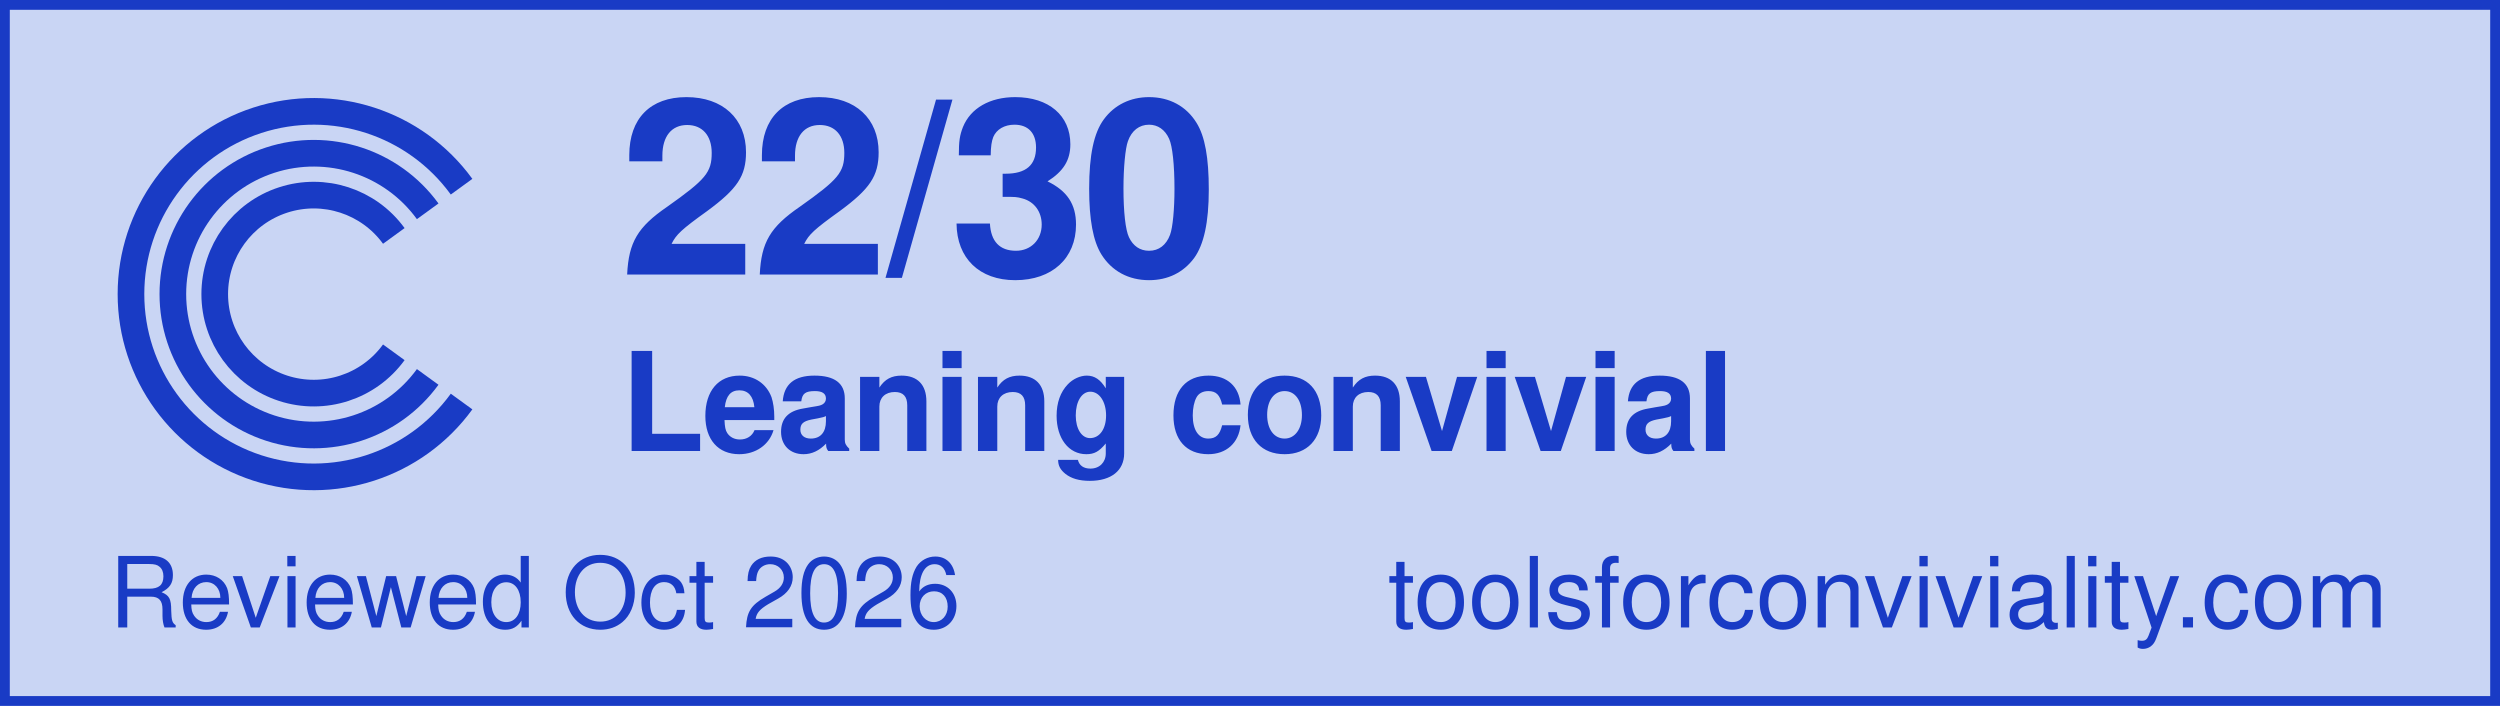
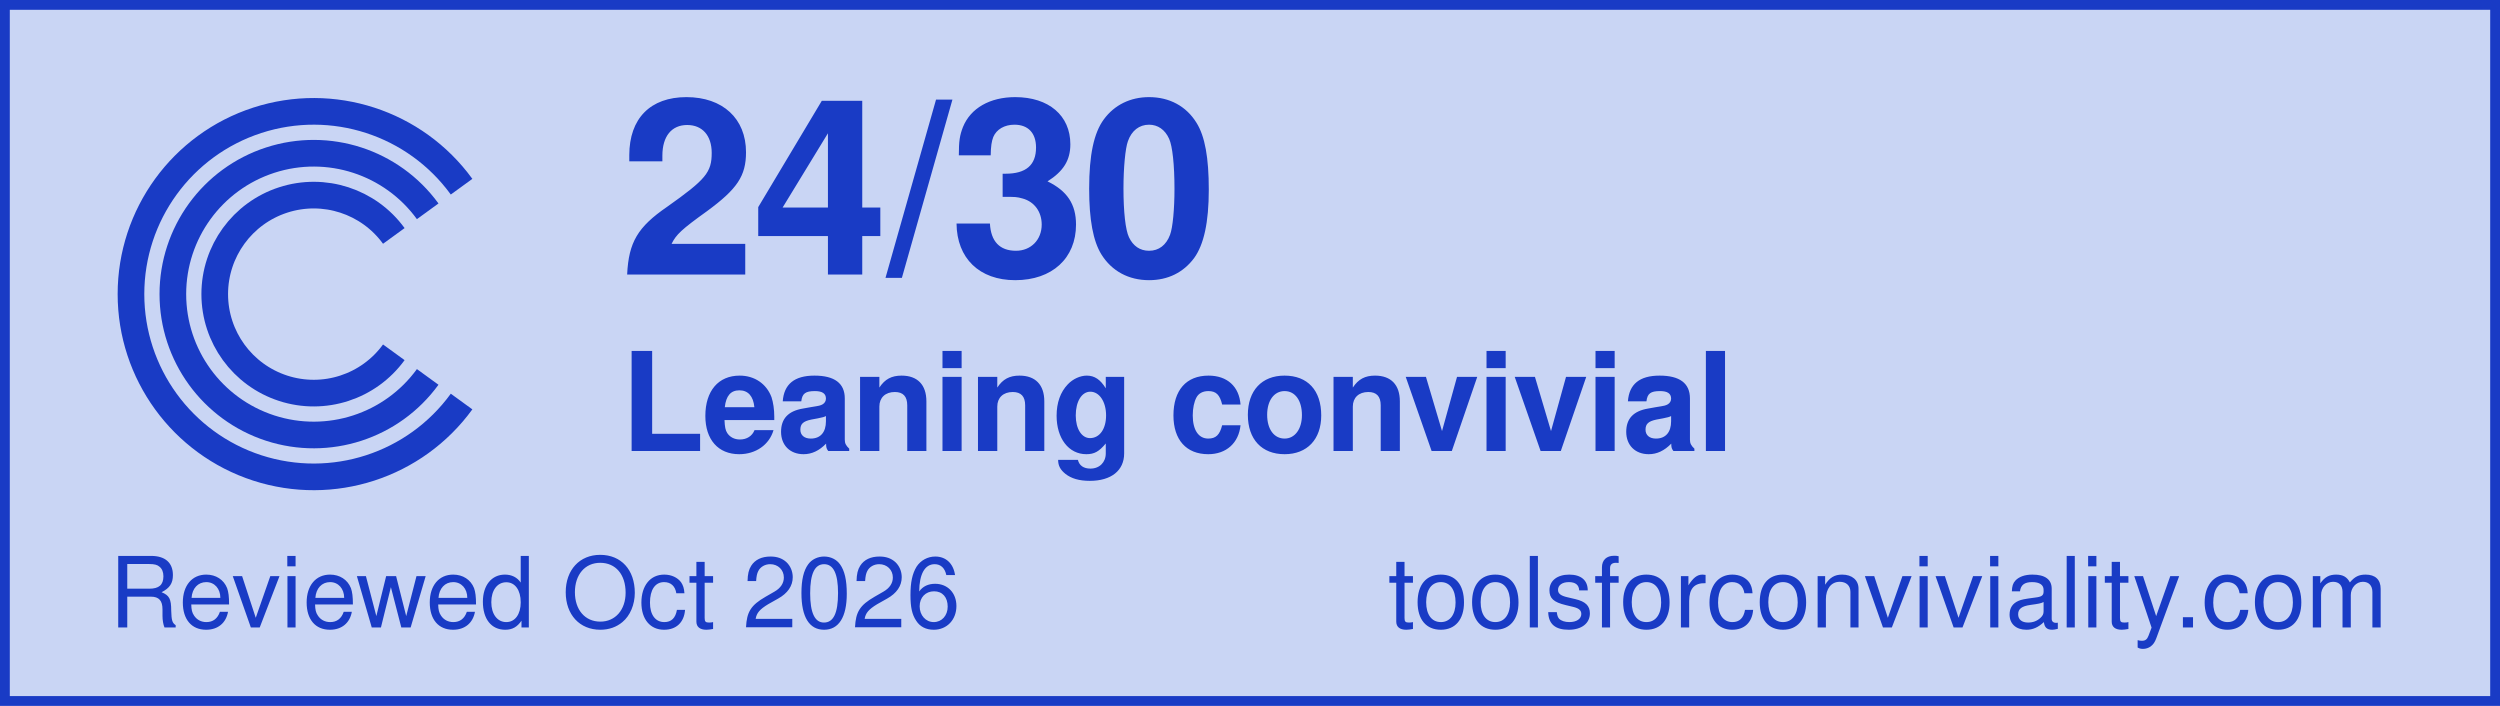
<svg xmlns="http://www.w3.org/2000/svg" width="255" height="72" viewBox="0 0 255 72" role="img" aria-labelledby="title desc">
  <rect width="255" height="72" fill="#c9d5f4" />
  <rect x="0.5" y="0.5" width="254" height="71" fill="none" stroke="#193bc5" stroke-width="1" />
  <g id="label" fill="#193bc5">
    <g id="c-mark" color="#193bc5" transform="translate(5.087379 5.145631) scale(0.1941748)">
      <path d="M216.266 71.573 A96 96 0 1 0 216.266 184.427" fill="none" stroke="currentColor" stroke-width="14" stroke-linecap="butt" stroke-linejoin="round" />
      <path d="M198.467 84.504 A74 74 0 1 0 198.467 171.496" fill="none" stroke="currentColor" stroke-width="14" stroke-linecap="butt" stroke-linejoin="round" />
      <path d="M180.669 97.435 A52 52 0 1 0 180.669 158.565" fill="none" stroke="currentColor" stroke-width="14" stroke-linecap="butt" stroke-linejoin="round" />
    </g>
-     <text id="score" x="63.219" y="28" font-family="Helvetica, Arial, sans-serif" font-size="25" font-weight="700" letter-spacing="-0.375">22/30</text>
+     <text id="score" x="63.219" y="28" font-family="Helvetica, Arial, sans-serif" font-size="25" font-weight="700" letter-spacing="-0.375">24/30</text>
    <text id="verdict" x="63.3" y="46" font-family="Helvetica, Arial, sans-serif" font-size="14" font-weight="700" letter-spacing="-0.21">Leaning convivial</text>
    <text id="review-date" x="11.121" y="64" font-family="Helvetica, Arial, sans-serif" font-size="10" font-weight="400" letter-spacing="0">Reviewed Oct 2026</text>
    <text id="attribution" x="141.574" y="64" font-family="Helvetica, Arial, sans-serif" font-size="10" font-weight="400" letter-spacing="0">toolsforconviviality.com</text>
  </g>
</svg>
